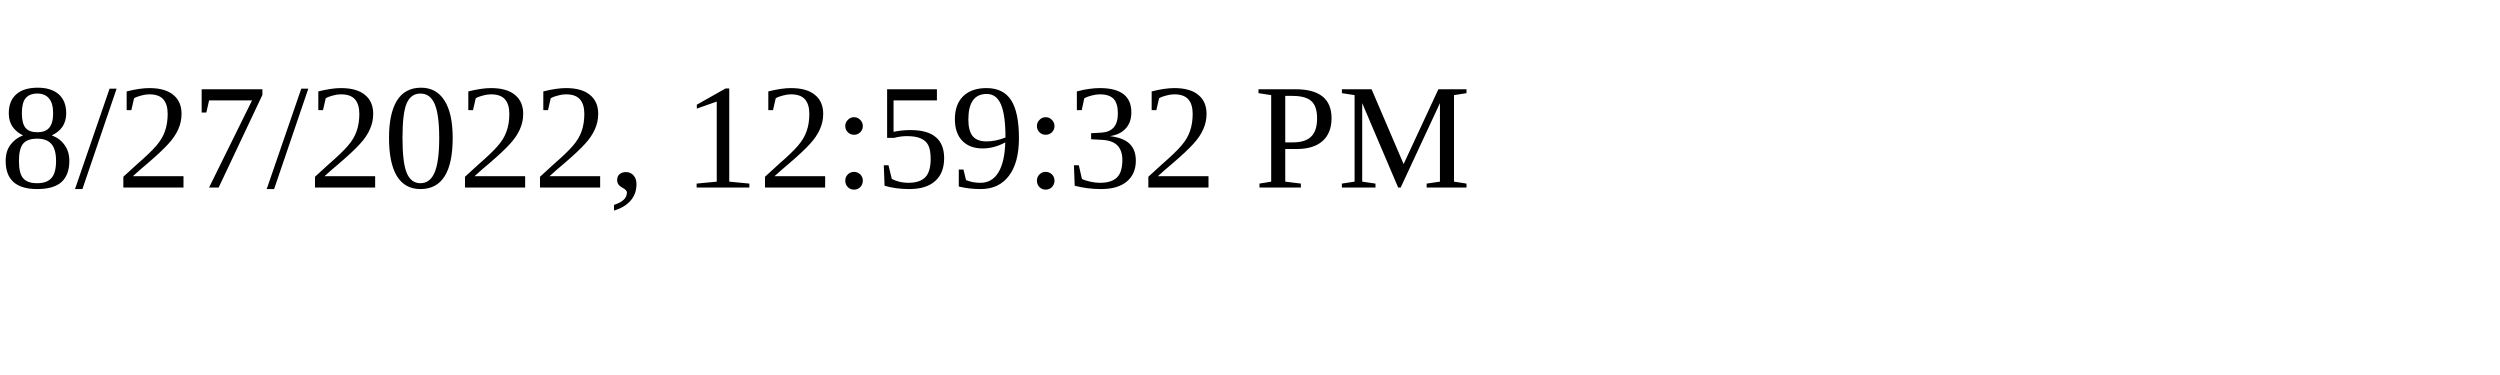
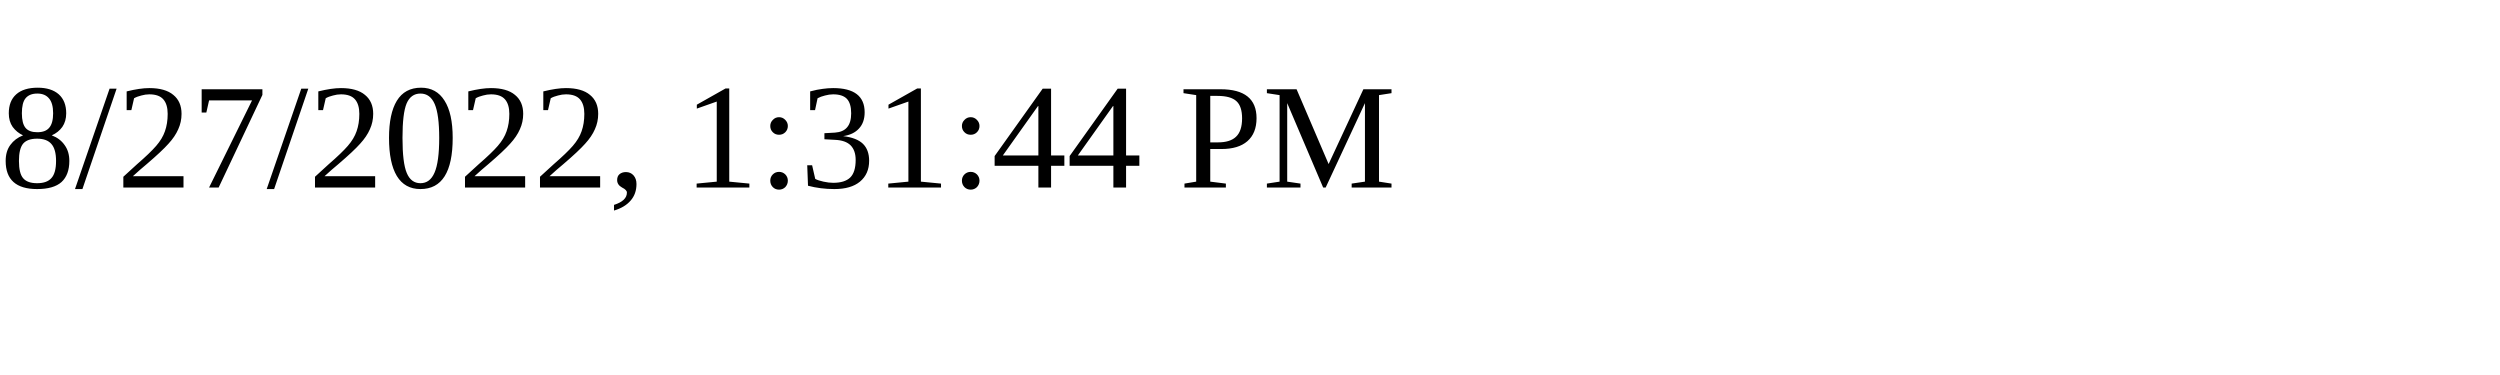
<svg xmlns="http://www.w3.org/2000/svg" height="30" width="200">
-   <text x="0" y="15">8/27/2022, 12:59:32 PM</text>
+   <text x="0" y="15">8/27/2022, 1:31:44 PM</text>
</svg>
